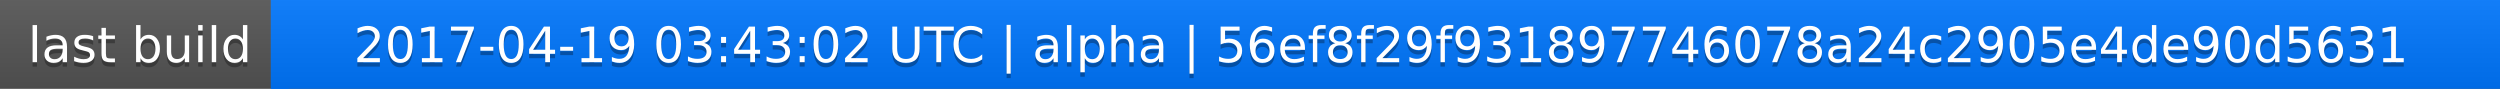
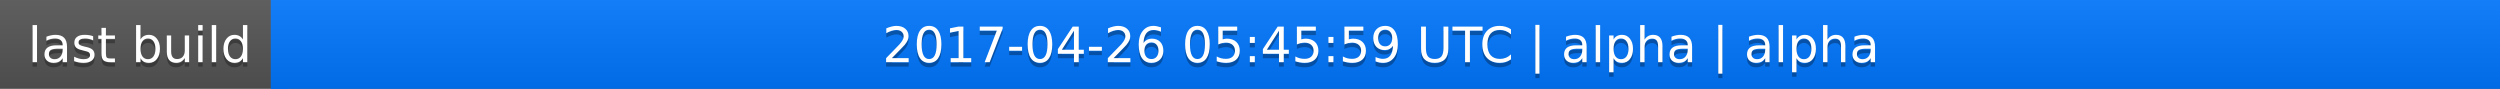
<svg xmlns="http://www.w3.org/2000/svg" width="563" height="20">
  <linearGradient id="a" x2="0" y2="100%">
    <stop offset="0" stop-color="#bbb" stop-opacity=".1" />
    <stop offset="1" stop-opacity=".1" />
  </linearGradient>
  <rect rx="0" width="563" height="20" fill="#555" />
  <rect rx="0" x="61" width="502" height="20" fill="#07f" />
  <path fill="#07f" d="M61 0h4v20h-4z" />
  <rect rx="0" width="563" height="20" fill="url(#a)" />
  <g fill="#fff" text-anchor="middle" font-family="DejaVu Sans,Verdana,Geneva,sans-serif" font-size="11">
    <text x="31.5" y="15" fill="#010101" fill-opacity=".3">last build</text>
    <text x="31.5" y="14">last build</text>
-     <text x="311" y="15" fill="#010101" fill-opacity=".3">2017-04-19 03:43:02 UTC | alpha | 56ef8f29f931897746078a24c2905e4de90d5631</text>
-     <text x="311" y="14">2017-04-19 03:43:02 UTC | alpha | 56ef8f29f931897746078a24c2905e4de90d5631</text>
+     <text x="311" y="15" fill="#010101" fill-opacity=".3">2017-04-26 05:45:59 UTC | alpha | alpha</text>
+     <text x="311" y="14">2017-04-26 05:45:59 UTC | alpha | alpha</text>
  </g>
</svg>
